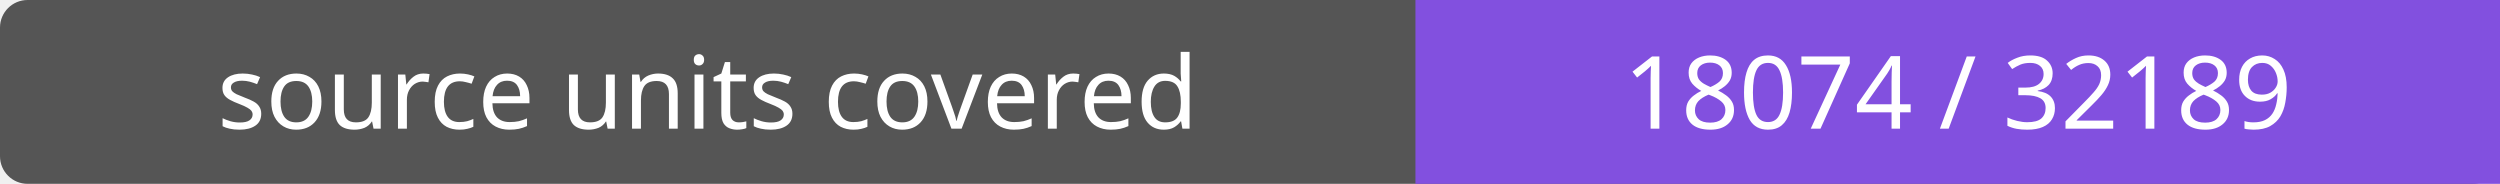
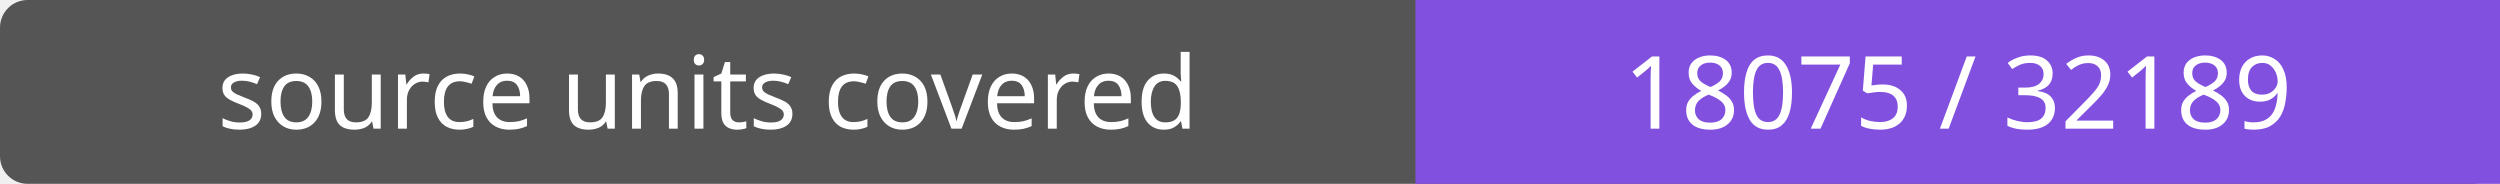
- <svg xmlns="http://www.w3.org/2000/svg" width="272" height="20" role="img" aria-label="source units covered: 18074 / 32189">
+ <svg xmlns="http://www.w3.org/2000/svg" width="272" height="20" role="img" aria-label="source units covered: 18075 / 32189">
  <rect width="272" height="20" rx="3" fill="#555" />
  <path fill="#8250df" d="M154 0h118v20H154z" />
  <g fill="#fff" text-anchor="middle" font-family="Verdana,sans-serif" font-size="11">
    <text x="77.0" y="14">source units covered</text>
-     <text x="213.0" y="14">18074 / 32189</text>
+     <text x="213.0" y="14">18075 / 32189</text>
  </g>
</svg>
